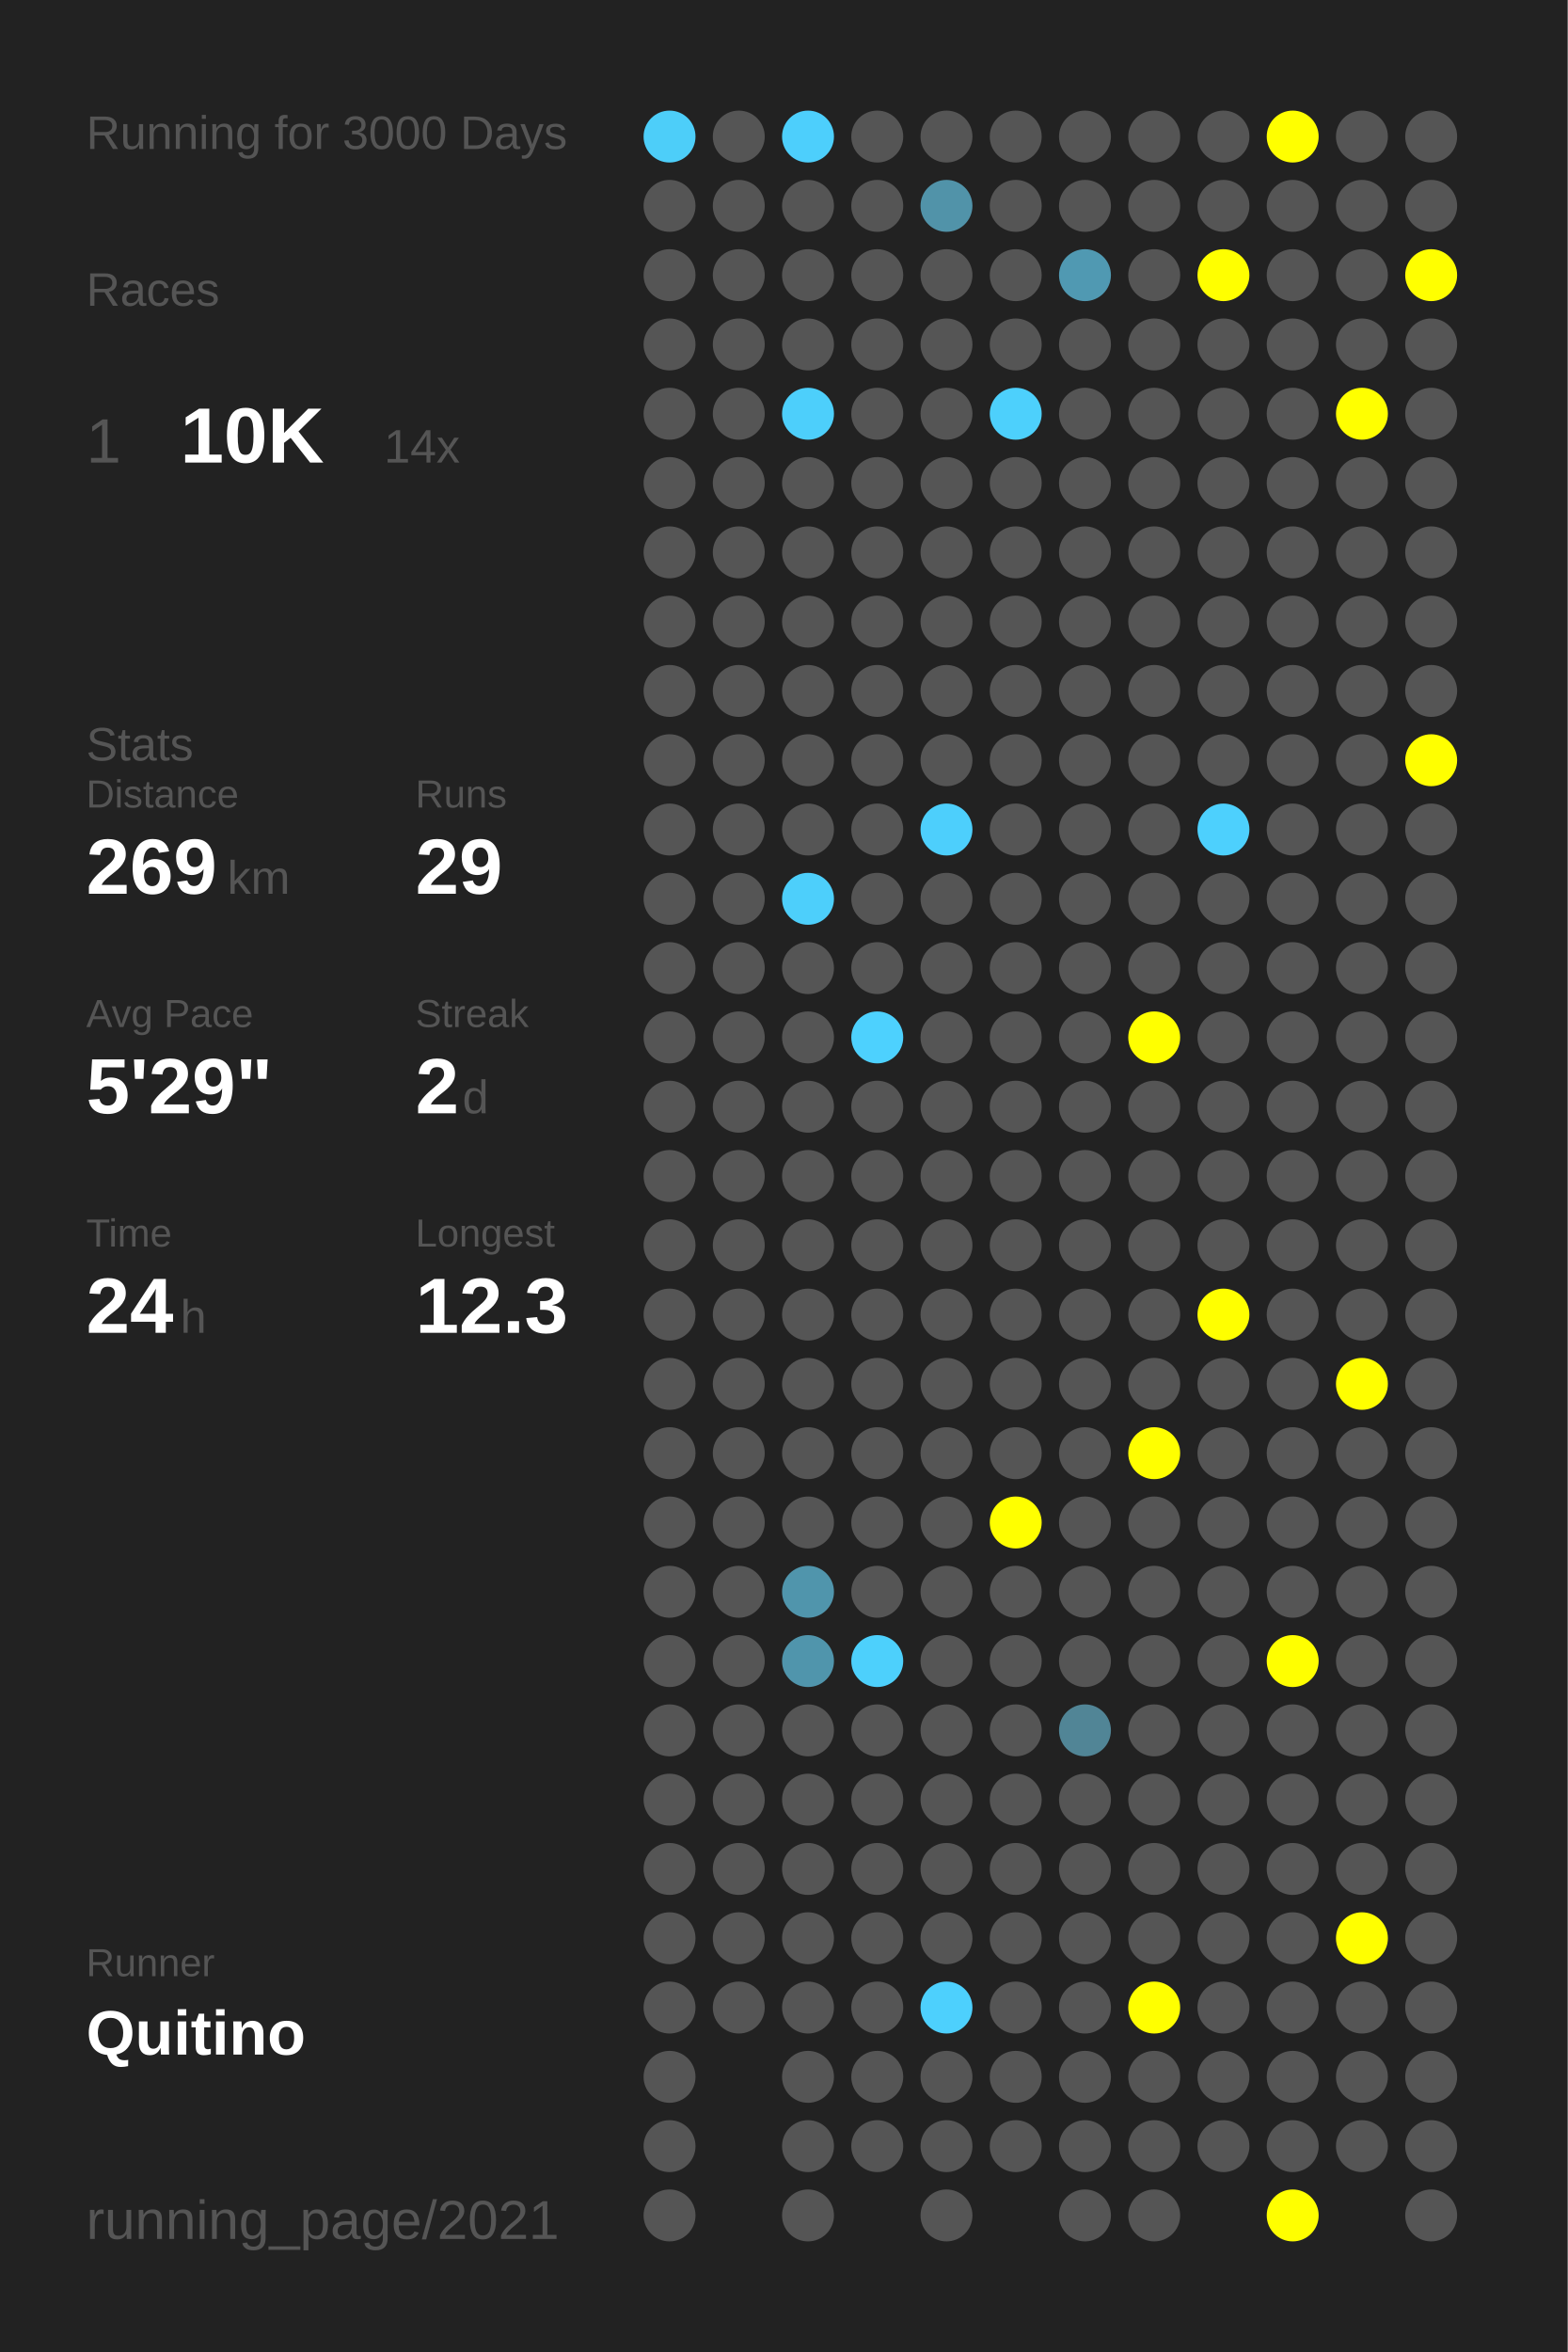
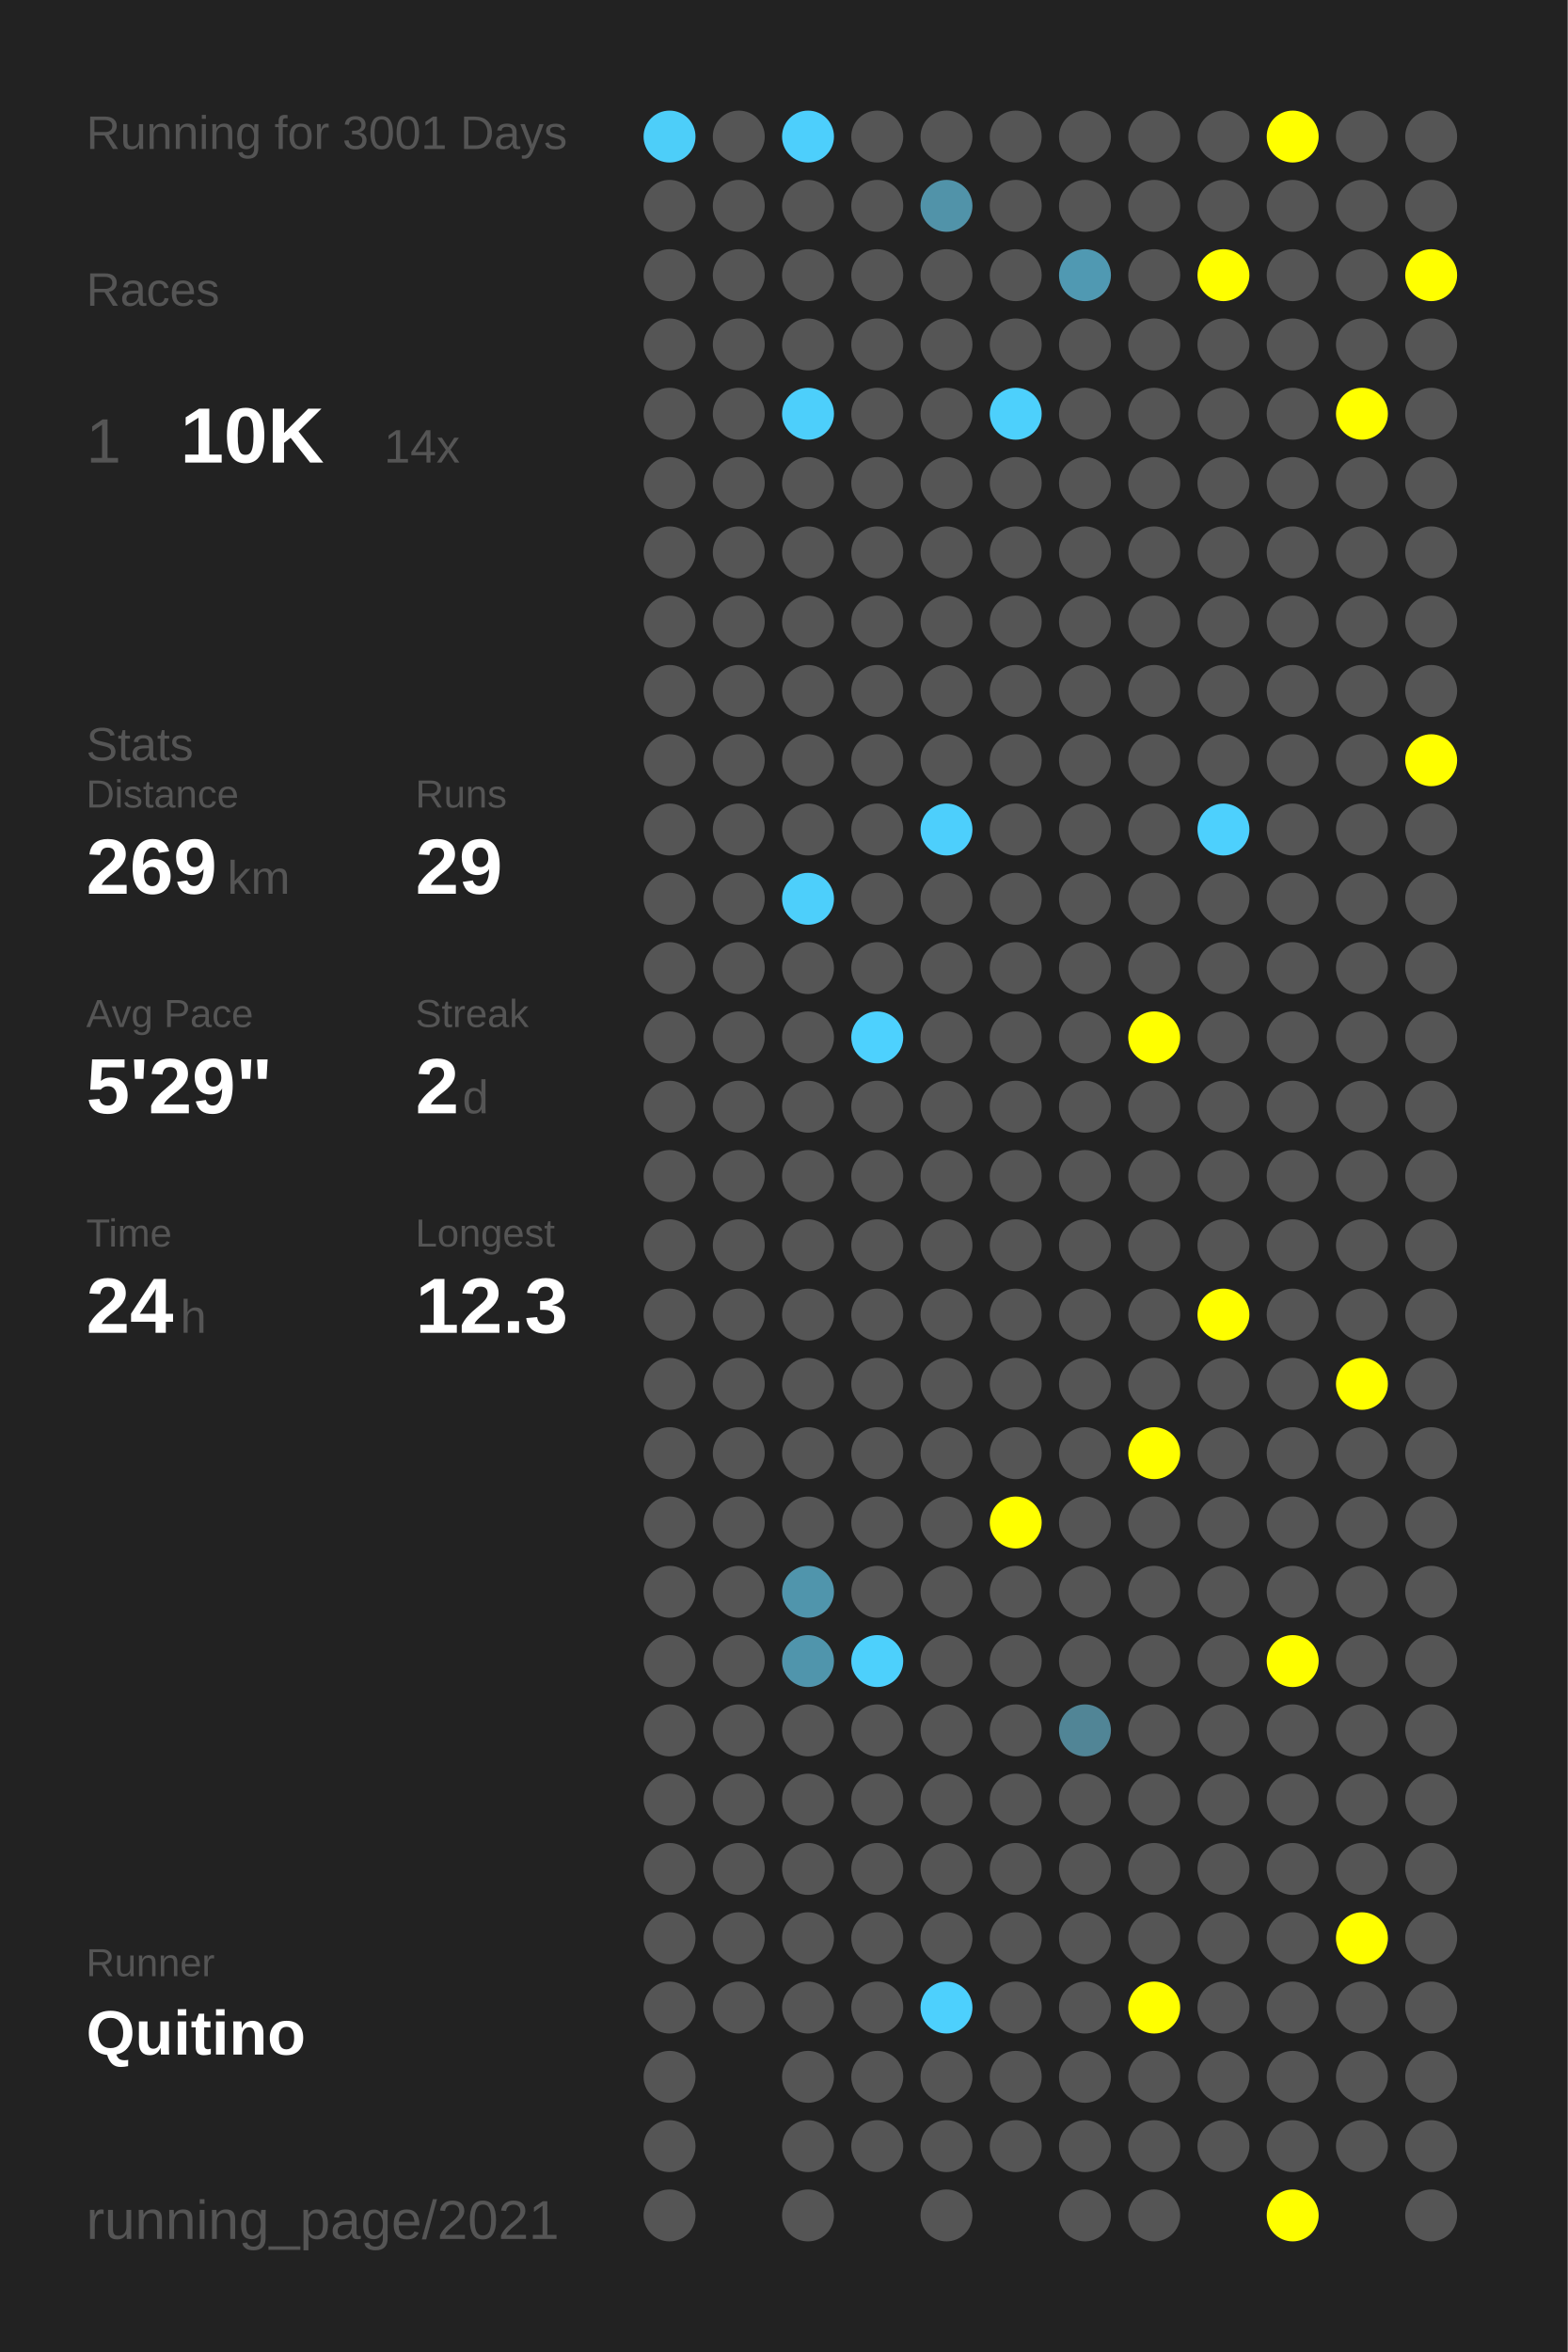
<svg xmlns="http://www.w3.org/2000/svg" baseProfile="full" height="300mm" version="1.1" viewBox="0,0,200,300" width="200mm">
  <defs />
  <rect fill="#222222" height="300" width="200" x="0" y="0" />
-   <text fill="#555555" style="font-size:6px; font-family:Arial;" x="11" y="19">Running for 3000 Days</text>
+   <text fill="#555555" style="font-size:6px; font-family:Arial;" x="11" y="19">Running for 3001 Days</text>
  <text fill="#555555" style="font-size:6px; font-family:Arial;" x="11" y="39">Races</text>
  <text fill="#555555" style="font-size:8px; font-family:Arial;" x="11" y="59">1</text>
  <text fill="#FFFFFF" style="font-size:10px; font-family:Arial; font-weight:bold;" x="23" y="59">10K</text>
  <text fill="#555555" style="font-size:6px; font-family:Arial;" x="49" y="59">14x</text>
  <text fill="#555555" style="font-size:6px; font-family:Arial;" x="11" y="97">Stats</text>
  <text fill="#555555" style="font-size:5px; font-family:Arial;" x="11" y="103">Distance</text>
  <text fill="#FFFFFF" style="font-size:10px; font-family:Arial; font-weight:bold;" x="11" y="114">269</text>
  <text fill="#555555" style="font-size:6px; font-family:Arial;" x="29" y="114">km</text>
  <text fill="#555555" style="font-size:5px; font-family:Arial;" x="53" y="103">Runs</text>
  <text fill="#FFFFFF" style="font-size:10px; font-family:Arial; font-weight:bold;" x="53" y="114">29</text>
  <text fill="#555555" style="font-size:5px; font-family:Arial;" x="11" y="131">Avg Pace</text>
  <text fill="#FFFFFF" style="font-size:10px; font-family:Arial; font-weight:bold;" x="11" y="142">5'29"</text>
  <text fill="#555555" style="font-size:5px; font-family:Arial;" x="53" y="131">Streak</text>
  <text fill="#FFFFFF" style="font-size:10px; font-family:Arial; font-weight:bold;" x="53" y="142">2</text>
  <text fill="#555555" style="font-size:6px; font-family:Arial;" x="59" y="142">d</text>
  <text fill="#555555" style="font-size:5px; font-family:Arial;" x="11" y="159">Time</text>
  <text fill="#FFFFFF" style="font-size:10px; font-family:Arial; font-weight:bold;" x="11" y="170">24</text>
  <text fill="#555555" style="font-size:6px; font-family:Arial;" x="23" y="170">h</text>
  <text fill="#555555" style="font-size:5px; font-family:Arial;" x="53" y="159">Longest</text>
  <text fill="#FFFFFF" style="font-size:10px; font-family:Arial; font-weight:bold;" x="53" y="170">12.3</text>
  <text fill="#555555" style="font-size:5px; font-family:Arial;" x="11" y="252.065">Runner</text>
  <text fill="#FFFFFF" style="font-size:8px; font-family:Arial; font-weight:bold;" x="11" y="262.065">Quitino</text>
  <text fill="#555555" style="font-size:7px; font-family:Arial;" x="11" y="285.581">running_page/2021</text>
  <circle cx="85.417" cy="17.419" fill="#4dcef9" r="3.312" />
  <circle cx="85.417" cy="26.258" fill="#555555" r="3.312" />
  <circle cx="85.417" cy="35.097" fill="#555555" r="3.312" />
  <circle cx="85.417" cy="43.935" fill="#555555" r="3.312" />
  <circle cx="85.417" cy="52.774" fill="#555555" r="3.312" />
  <circle cx="85.417" cy="61.613" fill="#555555" r="3.312" />
  <circle cx="85.417" cy="70.452" fill="#555555" r="3.312" />
  <circle cx="85.417" cy="79.29" fill="#555555" r="3.312" />
  <circle cx="85.417" cy="88.129" fill="#555555" r="3.312" />
  <circle cx="85.417" cy="96.968" fill="#555555" r="3.312" />
  <circle cx="85.417" cy="105.806" fill="#555555" r="3.312" />
  <circle cx="85.417" cy="114.645" fill="#555555" r="3.312" />
  <circle cx="85.417" cy="123.484" fill="#555555" r="3.312" />
  <circle cx="85.417" cy="132.323" fill="#555555" r="3.312" />
  <circle cx="85.417" cy="141.161" fill="#555555" r="3.312" />
  <circle cx="85.417" cy="150" fill="#555555" r="3.312" />
  <circle cx="85.417" cy="158.839" fill="#555555" r="3.312" />
  <circle cx="85.417" cy="167.677" fill="#555555" r="3.312" />
  <circle cx="85.417" cy="176.516" fill="#555555" r="3.312" />
  <circle cx="85.417" cy="185.355" fill="#555555" r="3.312" />
  <circle cx="85.417" cy="194.194" fill="#555555" r="3.312" />
  <circle cx="85.417" cy="203.032" fill="#555555" r="3.312" />
  <circle cx="85.417" cy="211.871" fill="#555555" r="3.312" />
  <circle cx="85.417" cy="220.71" fill="#555555" r="3.312" />
  <circle cx="85.417" cy="229.548" fill="#555555" r="3.312" />
  <circle cx="85.417" cy="238.387" fill="#555555" r="3.312" />
  <circle cx="85.417" cy="247.226" fill="#555555" r="3.312" />
  <circle cx="85.417" cy="256.065" fill="#555555" r="3.312" />
  <circle cx="85.417" cy="264.903" fill="#555555" r="3.312" />
  <circle cx="85.417" cy="273.742" fill="#555555" r="3.312" />
  <circle cx="85.417" cy="282.581" fill="#555555" r="3.312" />
  <circle cx="94.25" cy="17.419" fill="#555555" r="3.312" />
  <circle cx="94.25" cy="26.258" fill="#555555" r="3.312" />
  <circle cx="94.25" cy="35.097" fill="#555555" r="3.312" />
  <circle cx="94.25" cy="43.935" fill="#555555" r="3.312" />
  <circle cx="94.25" cy="52.774" fill="#555555" r="3.312" />
  <circle cx="94.25" cy="61.613" fill="#555555" r="3.312" />
  <circle cx="94.25" cy="70.452" fill="#555555" r="3.312" />
  <circle cx="94.25" cy="79.29" fill="#555555" r="3.312" />
  <circle cx="94.25" cy="88.129" fill="#555555" r="3.312" />
  <circle cx="94.25" cy="96.968" fill="#555555" r="3.312" />
  <circle cx="94.25" cy="105.806" fill="#555555" r="3.312" />
  <circle cx="94.25" cy="114.645" fill="#555555" r="3.312" />
  <circle cx="94.25" cy="123.484" fill="#555555" r="3.312" />
  <circle cx="94.25" cy="132.323" fill="#555555" r="3.312" />
  <circle cx="94.25" cy="141.161" fill="#555555" r="3.312" />
  <circle cx="94.25" cy="150" fill="#555555" r="3.312" />
  <circle cx="94.25" cy="158.839" fill="#555555" r="3.312" />
  <circle cx="94.25" cy="167.677" fill="#555555" r="3.312" />
  <circle cx="94.25" cy="176.516" fill="#555555" r="3.312" />
  <circle cx="94.25" cy="185.355" fill="#555555" r="3.312" />
  <circle cx="94.25" cy="194.194" fill="#555555" r="3.312" />
  <circle cx="94.25" cy="203.032" fill="#555555" r="3.312" />
  <circle cx="94.25" cy="211.871" fill="#555555" r="3.312" />
  <circle cx="94.25" cy="220.71" fill="#555555" r="3.312" />
  <circle cx="94.25" cy="229.548" fill="#555555" r="3.312" />
  <circle cx="94.25" cy="238.387" fill="#555555" r="3.312" />
  <circle cx="94.25" cy="247.226" fill="#555555" r="3.312" />
  <circle cx="94.25" cy="256.065" fill="#555555" r="3.312" />
  <circle cx="103.083" cy="17.419" fill="#4dcffc" r="3.312" />
  <circle cx="103.083" cy="26.258" fill="#555555" r="3.312" />
  <circle cx="103.083" cy="35.097" fill="#555555" r="3.312" />
  <circle cx="103.083" cy="43.935" fill="#555555" r="3.312" />
  <circle cx="103.083" cy="52.774" fill="#4dcffb" r="3.312" />
  <circle cx="103.083" cy="61.613" fill="#555555" r="3.312" />
  <circle cx="103.083" cy="70.452" fill="#555555" r="3.312" />
  <circle cx="103.083" cy="79.29" fill="#555555" r="3.312" />
  <circle cx="103.083" cy="88.129" fill="#555555" r="3.312" />
  <circle cx="103.083" cy="96.968" fill="#555555" r="3.312" />
  <circle cx="103.083" cy="105.806" fill="#555555" r="3.312" />
  <circle cx="103.083" cy="114.645" fill="#4dcffb" r="3.312" />
  <circle cx="103.083" cy="123.484" fill="#555555" r="3.312" />
  <circle cx="103.083" cy="132.323" fill="#555555" r="3.312" />
  <circle cx="103.083" cy="141.161" fill="#555555" r="3.312" />
  <circle cx="103.083" cy="150" fill="#555555" r="3.312" />
  <circle cx="103.083" cy="158.839" fill="#555555" r="3.312" />
  <circle cx="103.083" cy="167.677" fill="#555555" r="3.312" />
  <circle cx="103.083" cy="176.516" fill="#555555" r="3.312" />
  <circle cx="103.083" cy="185.355" fill="#555555" r="3.312" />
  <circle cx="103.083" cy="194.194" fill="#555555" r="3.312" />
  <circle cx="103.083" cy="203.032" fill="#5095ac" r="3.312" />
  <circle cx="103.083" cy="211.871" fill="#5095ac" r="3.312" />
  <circle cx="103.083" cy="220.71" fill="#555555" r="3.312" />
  <circle cx="103.083" cy="229.548" fill="#555555" r="3.312" />
  <circle cx="103.083" cy="238.387" fill="#555555" r="3.312" />
  <circle cx="103.083" cy="247.226" fill="#555555" r="3.312" />
  <circle cx="103.083" cy="256.065" fill="#555555" r="3.312" />
  <circle cx="103.083" cy="264.903" fill="#555555" r="3.312" />
  <circle cx="103.083" cy="273.742" fill="#555555" r="3.312" />
  <circle cx="103.083" cy="282.581" fill="#555555" r="3.312" />
  <circle cx="111.917" cy="17.419" fill="#555555" r="3.312" />
  <circle cx="111.917" cy="26.258" fill="#555555" r="3.312" />
  <circle cx="111.917" cy="35.097" fill="#555555" r="3.312" />
  <circle cx="111.917" cy="43.935" fill="#555555" r="3.312" />
  <circle cx="111.917" cy="52.774" fill="#555555" r="3.312" />
  <circle cx="111.917" cy="61.613" fill="#555555" r="3.312" />
  <circle cx="111.917" cy="70.452" fill="#555555" r="3.312" />
  <circle cx="111.917" cy="79.29" fill="#555555" r="3.312" />
  <circle cx="111.917" cy="88.129" fill="#555555" r="3.312" />
  <circle cx="111.917" cy="96.968" fill="#555555" r="3.312" />
  <circle cx="111.917" cy="105.806" fill="#555555" r="3.312" />
  <circle cx="111.917" cy="114.645" fill="#555555" r="3.312" />
  <circle cx="111.917" cy="123.484" fill="#555555" r="3.312" />
  <circle cx="111.917" cy="132.323" fill="#4dd1fe" r="3.312" />
  <circle cx="111.917" cy="141.161" fill="#555555" r="3.312" />
  <circle cx="111.917" cy="150" fill="#555555" r="3.312" />
  <circle cx="111.917" cy="158.839" fill="#555555" r="3.312" />
  <circle cx="111.917" cy="167.677" fill="#555555" r="3.312" />
  <circle cx="111.917" cy="176.516" fill="#555555" r="3.312" />
  <circle cx="111.917" cy="185.355" fill="#555555" r="3.312" />
  <circle cx="111.917" cy="194.194" fill="#555555" r="3.312" />
  <circle cx="111.917" cy="203.032" fill="#555555" r="3.312" />
  <circle cx="111.917" cy="211.871" fill="#4dd0fc" r="3.312" />
  <circle cx="111.917" cy="220.71" fill="#555555" r="3.312" />
  <circle cx="111.917" cy="229.548" fill="#555555" r="3.312" />
  <circle cx="111.917" cy="238.387" fill="#555555" r="3.312" />
  <circle cx="111.917" cy="247.226" fill="#555555" r="3.312" />
  <circle cx="111.917" cy="256.065" fill="#555555" r="3.312" />
  <circle cx="111.917" cy="264.903" fill="#555555" r="3.312" />
  <circle cx="111.917" cy="273.742" fill="#555555" r="3.312" />
  <circle cx="120.75" cy="17.419" fill="#555555" r="3.312" />
  <circle cx="120.75" cy="26.258" fill="#5193a9" r="3.312" />
  <circle cx="120.75" cy="35.097" fill="#555555" r="3.312" />
  <circle cx="120.75" cy="43.935" fill="#555555" r="3.312" />
  <circle cx="120.75" cy="52.774" fill="#555555" r="3.312" />
  <circle cx="120.75" cy="61.613" fill="#555555" r="3.312" />
  <circle cx="120.75" cy="70.452" fill="#555555" r="3.312" />
  <circle cx="120.75" cy="79.29" fill="#555555" r="3.312" />
  <circle cx="120.75" cy="88.129" fill="#555555" r="3.312" />
  <circle cx="120.75" cy="96.968" fill="#555555" r="3.312" />
  <circle cx="120.75" cy="105.806" fill="#4dcffc" r="3.312" />
  <circle cx="120.75" cy="114.645" fill="#555555" r="3.312" />
  <circle cx="120.75" cy="123.484" fill="#555555" r="3.312" />
  <circle cx="120.75" cy="132.323" fill="#555555" r="3.312" />
  <circle cx="120.75" cy="141.161" fill="#555555" r="3.312" />
  <circle cx="120.75" cy="150" fill="#555555" r="3.312" />
  <circle cx="120.75" cy="158.839" fill="#555555" r="3.312" />
  <circle cx="120.75" cy="167.677" fill="#555555" r="3.312" />
  <circle cx="120.75" cy="176.516" fill="#555555" r="3.312" />
  <circle cx="120.75" cy="185.355" fill="#555555" r="3.312" />
  <circle cx="120.75" cy="194.194" fill="#555555" r="3.312" />
  <circle cx="120.75" cy="203.032" fill="#555555" r="3.312" />
  <circle cx="120.75" cy="211.871" fill="#555555" r="3.312" />
  <circle cx="120.75" cy="220.71" fill="#555555" r="3.312" />
  <circle cx="120.75" cy="229.548" fill="#555555" r="3.312" />
  <circle cx="120.75" cy="238.387" fill="#555555" r="3.312" />
  <circle cx="120.75" cy="247.226" fill="#555555" r="3.312" />
  <circle cx="120.75" cy="256.065" fill="#4dd0fd" r="3.312" />
  <circle cx="120.75" cy="264.903" fill="#555555" r="3.312" />
  <circle cx="120.75" cy="273.742" fill="#555555" r="3.312" />
  <circle cx="120.75" cy="282.581" fill="#555555" r="3.312" />
  <circle cx="129.583" cy="17.419" fill="#555555" r="3.312" />
  <circle cx="129.583" cy="26.258" fill="#555555" r="3.312" />
  <circle cx="129.583" cy="35.097" fill="#555555" r="3.312" />
  <circle cx="129.583" cy="43.935" fill="#555555" r="3.312" />
  <circle cx="129.583" cy="52.774" fill="#4dd0fc" r="3.312" />
  <circle cx="129.583" cy="61.613" fill="#555555" r="3.312" />
  <circle cx="129.583" cy="70.452" fill="#555555" r="3.312" />
  <circle cx="129.583" cy="79.29" fill="#555555" r="3.312" />
  <circle cx="129.583" cy="88.129" fill="#555555" r="3.312" />
  <circle cx="129.583" cy="96.968" fill="#555555" r="3.312" />
  <circle cx="129.583" cy="105.806" fill="#555555" r="3.312" />
  <circle cx="129.583" cy="114.645" fill="#555555" r="3.312" />
  <circle cx="129.583" cy="123.484" fill="#555555" r="3.312" />
  <circle cx="129.583" cy="132.323" fill="#555555" r="3.312" />
  <circle cx="129.583" cy="141.161" fill="#555555" r="3.312" />
  <circle cx="129.583" cy="150" fill="#555555" r="3.312" />
  <circle cx="129.583" cy="158.839" fill="#555555" r="3.312" />
  <circle cx="129.583" cy="167.677" fill="#555555" r="3.312" />
  <circle cx="129.583" cy="176.516" fill="#555555" r="3.312" />
  <circle cx="129.583" cy="185.355" fill="#555555" r="3.312" />
  <circle cx="129.583" cy="194.194" fill="#FFFF00" r="3.312" />
  <circle cx="129.583" cy="203.032" fill="#555555" r="3.312" />
  <circle cx="129.583" cy="211.871" fill="#555555" r="3.312" />
  <circle cx="129.583" cy="220.71" fill="#555555" r="3.312" />
  <circle cx="129.583" cy="229.548" fill="#555555" r="3.312" />
  <circle cx="129.583" cy="238.387" fill="#555555" r="3.312" />
  <circle cx="129.583" cy="247.226" fill="#555555" r="3.312" />
  <circle cx="129.583" cy="256.065" fill="#555555" r="3.312" />
  <circle cx="129.583" cy="264.903" fill="#555555" r="3.312" />
  <circle cx="129.583" cy="273.742" fill="#555555" r="3.312" />
  <circle cx="138.417" cy="17.419" fill="#555555" r="3.312" />
  <circle cx="138.417" cy="26.258" fill="#555555" r="3.312" />
  <circle cx="138.417" cy="35.097" fill="#5099b2" r="3.312" />
  <circle cx="138.417" cy="43.935" fill="#555555" r="3.312" />
  <circle cx="138.417" cy="52.774" fill="#555555" r="3.312" />
  <circle cx="138.417" cy="61.613" fill="#555555" r="3.312" />
  <circle cx="138.417" cy="70.452" fill="#555555" r="3.312" />
  <circle cx="138.417" cy="79.29" fill="#555555" r="3.312" />
  <circle cx="138.417" cy="88.129" fill="#555555" r="3.312" />
  <circle cx="138.417" cy="96.968" fill="#555555" r="3.312" />
  <circle cx="138.417" cy="105.806" fill="#555555" r="3.312" />
  <circle cx="138.417" cy="114.645" fill="#555555" r="3.312" />
  <circle cx="138.417" cy="123.484" fill="#555555" r="3.312" />
  <circle cx="138.417" cy="132.323" fill="#555555" r="3.312" />
  <circle cx="138.417" cy="141.161" fill="#555555" r="3.312" />
  <circle cx="138.417" cy="150" fill="#555555" r="3.312" />
  <circle cx="138.417" cy="158.839" fill="#555555" r="3.312" />
  <circle cx="138.417" cy="167.677" fill="#555555" r="3.312" />
  <circle cx="138.417" cy="176.516" fill="#555555" r="3.312" />
  <circle cx="138.417" cy="185.355" fill="#555555" r="3.312" />
  <circle cx="138.417" cy="194.194" fill="#555555" r="3.312" />
  <circle cx="138.417" cy="203.032" fill="#555555" r="3.312" />
  <circle cx="138.417" cy="211.871" fill="#555555" r="3.312" />
  <circle cx="138.417" cy="220.71" fill="#518596" r="3.312" />
  <circle cx="138.417" cy="229.548" fill="#555555" r="3.312" />
  <circle cx="138.417" cy="238.387" fill="#555555" r="3.312" />
  <circle cx="138.417" cy="247.226" fill="#555555" r="3.312" />
  <circle cx="138.417" cy="256.065" fill="#555555" r="3.312" />
  <circle cx="138.417" cy="264.903" fill="#555555" r="3.312" />
  <circle cx="138.417" cy="273.742" fill="#555555" r="3.312" />
  <circle cx="138.417" cy="282.581" fill="#555555" r="3.312" />
  <circle cx="147.25" cy="17.419" fill="#555555" r="3.312" />
  <circle cx="147.25" cy="26.258" fill="#555555" r="3.312" />
  <circle cx="147.25" cy="35.097" fill="#555555" r="3.312" />
  <circle cx="147.25" cy="43.935" fill="#555555" r="3.312" />
  <circle cx="147.25" cy="52.774" fill="#555555" r="3.312" />
  <circle cx="147.25" cy="61.613" fill="#555555" r="3.312" />
  <circle cx="147.25" cy="70.452" fill="#555555" r="3.312" />
  <circle cx="147.25" cy="79.29" fill="#555555" r="3.312" />
  <circle cx="147.25" cy="88.129" fill="#555555" r="3.312" />
  <circle cx="147.25" cy="96.968" fill="#555555" r="3.312" />
  <circle cx="147.25" cy="105.806" fill="#555555" r="3.312" />
  <circle cx="147.25" cy="114.645" fill="#555555" r="3.312" />
  <circle cx="147.25" cy="123.484" fill="#555555" r="3.312" />
  <circle cx="147.25" cy="132.323" fill="#FFFF00" r="3.312" />
  <circle cx="147.25" cy="141.161" fill="#555555" r="3.312" />
  <circle cx="147.25" cy="150" fill="#555555" r="3.312" />
  <circle cx="147.25" cy="158.839" fill="#555555" r="3.312" />
  <circle cx="147.25" cy="167.677" fill="#555555" r="3.312" />
  <circle cx="147.25" cy="176.516" fill="#555555" r="3.312" />
  <circle cx="147.25" cy="185.355" fill="#FFFF00" r="3.312" />
  <circle cx="147.25" cy="194.194" fill="#555555" r="3.312" />
  <circle cx="147.25" cy="203.032" fill="#555555" r="3.312" />
  <circle cx="147.25" cy="211.871" fill="#555555" r="3.312" />
  <circle cx="147.25" cy="220.71" fill="#555555" r="3.312" />
  <circle cx="147.25" cy="229.548" fill="#555555" r="3.312" />
  <circle cx="147.25" cy="238.387" fill="#555555" r="3.312" />
  <circle cx="147.25" cy="247.226" fill="#555555" r="3.312" />
  <circle cx="147.25" cy="256.065" fill="#FFFF00" r="3.312" />
  <circle cx="147.25" cy="264.903" fill="#555555" r="3.312" />
  <circle cx="147.25" cy="273.742" fill="#555555" r="3.312" />
  <circle cx="147.25" cy="282.581" fill="#555555" r="3.312" />
  <circle cx="156.083" cy="17.419" fill="#555555" r="3.312" />
  <circle cx="156.083" cy="26.258" fill="#555555" r="3.312" />
  <circle cx="156.083" cy="35.097" fill="#FFFF00" r="3.312" />
  <circle cx="156.083" cy="43.935" fill="#555555" r="3.312" />
  <circle cx="156.083" cy="52.774" fill="#555555" r="3.312" />
  <circle cx="156.083" cy="61.613" fill="#555555" r="3.312" />
  <circle cx="156.083" cy="70.452" fill="#555555" r="3.312" />
  <circle cx="156.083" cy="79.29" fill="#555555" r="3.312" />
  <circle cx="156.083" cy="88.129" fill="#555555" r="3.312" />
  <circle cx="156.083" cy="96.968" fill="#555555" r="3.312" />
  <circle cx="156.083" cy="105.806" fill="#4dd0fd" r="3.312" />
  <circle cx="156.083" cy="114.645" fill="#555555" r="3.312" />
  <circle cx="156.083" cy="123.484" fill="#555555" r="3.312" />
  <circle cx="156.083" cy="132.323" fill="#555555" r="3.312" />
  <circle cx="156.083" cy="141.161" fill="#555555" r="3.312" />
  <circle cx="156.083" cy="150" fill="#555555" r="3.312" />
  <circle cx="156.083" cy="158.839" fill="#555555" r="3.312" />
  <circle cx="156.083" cy="167.677" fill="#FFFF00" r="3.312" />
  <circle cx="156.083" cy="176.516" fill="#555555" r="3.312" />
  <circle cx="156.083" cy="185.355" fill="#555555" r="3.312" />
  <circle cx="156.083" cy="194.194" fill="#555555" r="3.312" />
  <circle cx="156.083" cy="203.032" fill="#555555" r="3.312" />
  <circle cx="156.083" cy="211.871" fill="#555555" r="3.312" />
  <circle cx="156.083" cy="220.71" fill="#555555" r="3.312" />
  <circle cx="156.083" cy="229.548" fill="#555555" r="3.312" />
  <circle cx="156.083" cy="238.387" fill="#555555" r="3.312" />
  <circle cx="156.083" cy="247.226" fill="#555555" r="3.312" />
  <circle cx="156.083" cy="256.065" fill="#555555" r="3.312" />
  <circle cx="156.083" cy="264.903" fill="#555555" r="3.312" />
  <circle cx="156.083" cy="273.742" fill="#555555" r="3.312" />
  <circle cx="164.917" cy="17.419" fill="#FFFF00" r="3.312" />
  <circle cx="164.917" cy="26.258" fill="#555555" r="3.312" />
  <circle cx="164.917" cy="35.097" fill="#555555" r="3.312" />
  <circle cx="164.917" cy="43.935" fill="#555555" r="3.312" />
  <circle cx="164.917" cy="52.774" fill="#555555" r="3.312" />
  <circle cx="164.917" cy="61.613" fill="#555555" r="3.312" />
  <circle cx="164.917" cy="70.452" fill="#555555" r="3.312" />
  <circle cx="164.917" cy="79.29" fill="#555555" r="3.312" />
  <circle cx="164.917" cy="88.129" fill="#555555" r="3.312" />
  <circle cx="164.917" cy="96.968" fill="#555555" r="3.312" />
  <circle cx="164.917" cy="105.806" fill="#555555" r="3.312" />
  <circle cx="164.917" cy="114.645" fill="#555555" r="3.312" />
  <circle cx="164.917" cy="123.484" fill="#555555" r="3.312" />
  <circle cx="164.917" cy="132.323" fill="#555555" r="3.312" />
  <circle cx="164.917" cy="141.161" fill="#555555" r="3.312" />
  <circle cx="164.917" cy="150" fill="#555555" r="3.312" />
  <circle cx="164.917" cy="158.839" fill="#555555" r="3.312" />
  <circle cx="164.917" cy="167.677" fill="#555555" r="3.312" />
  <circle cx="164.917" cy="176.516" fill="#555555" r="3.312" />
  <circle cx="164.917" cy="185.355" fill="#555555" r="3.312" />
  <circle cx="164.917" cy="194.194" fill="#555555" r="3.312" />
  <circle cx="164.917" cy="203.032" fill="#555555" r="3.312" />
  <circle cx="164.917" cy="211.871" fill="#FFFF00" r="3.312" />
  <circle cx="164.917" cy="220.71" fill="#555555" r="3.312" />
  <circle cx="164.917" cy="229.548" fill="#555555" r="3.312" />
  <circle cx="164.917" cy="238.387" fill="#555555" r="3.312" />
  <circle cx="164.917" cy="247.226" fill="#555555" r="3.312" />
  <circle cx="164.917" cy="256.065" fill="#555555" r="3.312" />
  <circle cx="164.917" cy="264.903" fill="#555555" r="3.312" />
  <circle cx="164.917" cy="273.742" fill="#555555" r="3.312" />
  <circle cx="164.917" cy="282.581" fill="#FFFF00" r="3.312" />
  <circle cx="173.75" cy="17.419" fill="#555555" r="3.312" />
  <circle cx="173.75" cy="26.258" fill="#555555" r="3.312" />
  <circle cx="173.75" cy="35.097" fill="#555555" r="3.312" />
  <circle cx="173.75" cy="43.935" fill="#555555" r="3.312" />
  <circle cx="173.75" cy="52.774" fill="#FFFF00" r="3.312" />
  <circle cx="173.75" cy="61.613" fill="#555555" r="3.312" />
  <circle cx="173.75" cy="70.452" fill="#555555" r="3.312" />
  <circle cx="173.75" cy="79.29" fill="#555555" r="3.312" />
  <circle cx="173.75" cy="88.129" fill="#555555" r="3.312" />
  <circle cx="173.75" cy="96.968" fill="#555555" r="3.312" />
  <circle cx="173.75" cy="105.806" fill="#555555" r="3.312" />
  <circle cx="173.75" cy="114.645" fill="#555555" r="3.312" />
  <circle cx="173.75" cy="123.484" fill="#555555" r="3.312" />
  <circle cx="173.75" cy="132.323" fill="#555555" r="3.312" />
  <circle cx="173.75" cy="141.161" fill="#555555" r="3.312" />
  <circle cx="173.75" cy="150" fill="#555555" r="3.312" />
  <circle cx="173.75" cy="158.839" fill="#555555" r="3.312" />
  <circle cx="173.75" cy="167.677" fill="#555555" r="3.312" />
  <circle cx="173.75" cy="176.516" fill="#FFFF00" r="3.312" />
  <circle cx="173.75" cy="185.355" fill="#555555" r="3.312" />
  <circle cx="173.75" cy="194.194" fill="#555555" r="3.312" />
  <circle cx="173.75" cy="203.032" fill="#555555" r="3.312" />
  <circle cx="173.75" cy="211.871" fill="#555555" r="3.312" />
  <circle cx="173.75" cy="220.71" fill="#555555" r="3.312" />
  <circle cx="173.75" cy="229.548" fill="#555555" r="3.312" />
  <circle cx="173.75" cy="238.387" fill="#555555" r="3.312" />
  <circle cx="173.75" cy="247.226" fill="#FFFF00" r="3.312" />
  <circle cx="173.75" cy="256.065" fill="#555555" r="3.312" />
  <circle cx="173.75" cy="264.903" fill="#555555" r="3.312" />
  <circle cx="173.75" cy="273.742" fill="#555555" r="3.312" />
  <circle cx="182.583" cy="17.419" fill="#555555" r="3.312" />
  <circle cx="182.583" cy="26.258" fill="#555555" r="3.312" />
  <circle cx="182.583" cy="35.097" fill="#FFFF00" r="3.312" />
  <circle cx="182.583" cy="43.935" fill="#555555" r="3.312" />
  <circle cx="182.583" cy="52.774" fill="#555555" r="3.312" />
  <circle cx="182.583" cy="61.613" fill="#555555" r="3.312" />
  <circle cx="182.583" cy="70.452" fill="#555555" r="3.312" />
  <circle cx="182.583" cy="79.29" fill="#555555" r="3.312" />
  <circle cx="182.583" cy="88.129" fill="#555555" r="3.312" />
  <circle cx="182.583" cy="96.968" fill="#FFFF00" r="3.312" />
  <circle cx="182.583" cy="105.806" fill="#555555" r="3.312" />
  <circle cx="182.583" cy="114.645" fill="#555555" r="3.312" />
  <circle cx="182.583" cy="123.484" fill="#555555" r="3.312" />
  <circle cx="182.583" cy="132.323" fill="#555555" r="3.312" />
  <circle cx="182.583" cy="141.161" fill="#555555" r="3.312" />
  <circle cx="182.583" cy="150" fill="#555555" r="3.312" />
  <circle cx="182.583" cy="158.839" fill="#555555" r="3.312" />
  <circle cx="182.583" cy="167.677" fill="#555555" r="3.312" />
  <circle cx="182.583" cy="176.516" fill="#555555" r="3.312" />
  <circle cx="182.583" cy="185.355" fill="#555555" r="3.312" />
  <circle cx="182.583" cy="194.194" fill="#555555" r="3.312" />
  <circle cx="182.583" cy="203.032" fill="#555555" r="3.312" />
  <circle cx="182.583" cy="211.871" fill="#555555" r="3.312" />
  <circle cx="182.583" cy="220.71" fill="#555555" r="3.312" />
  <circle cx="182.583" cy="229.548" fill="#555555" r="3.312" />
  <circle cx="182.583" cy="238.387" fill="#555555" r="3.312" />
  <circle cx="182.583" cy="247.226" fill="#555555" r="3.312" />
  <circle cx="182.583" cy="256.065" fill="#555555" r="3.312" />
  <circle cx="182.583" cy="264.903" fill="#555555" r="3.312" />
  <circle cx="182.583" cy="273.742" fill="#555555" r="3.312" />
  <circle cx="182.583" cy="282.581" fill="#555555" r="3.312" />
</svg>
